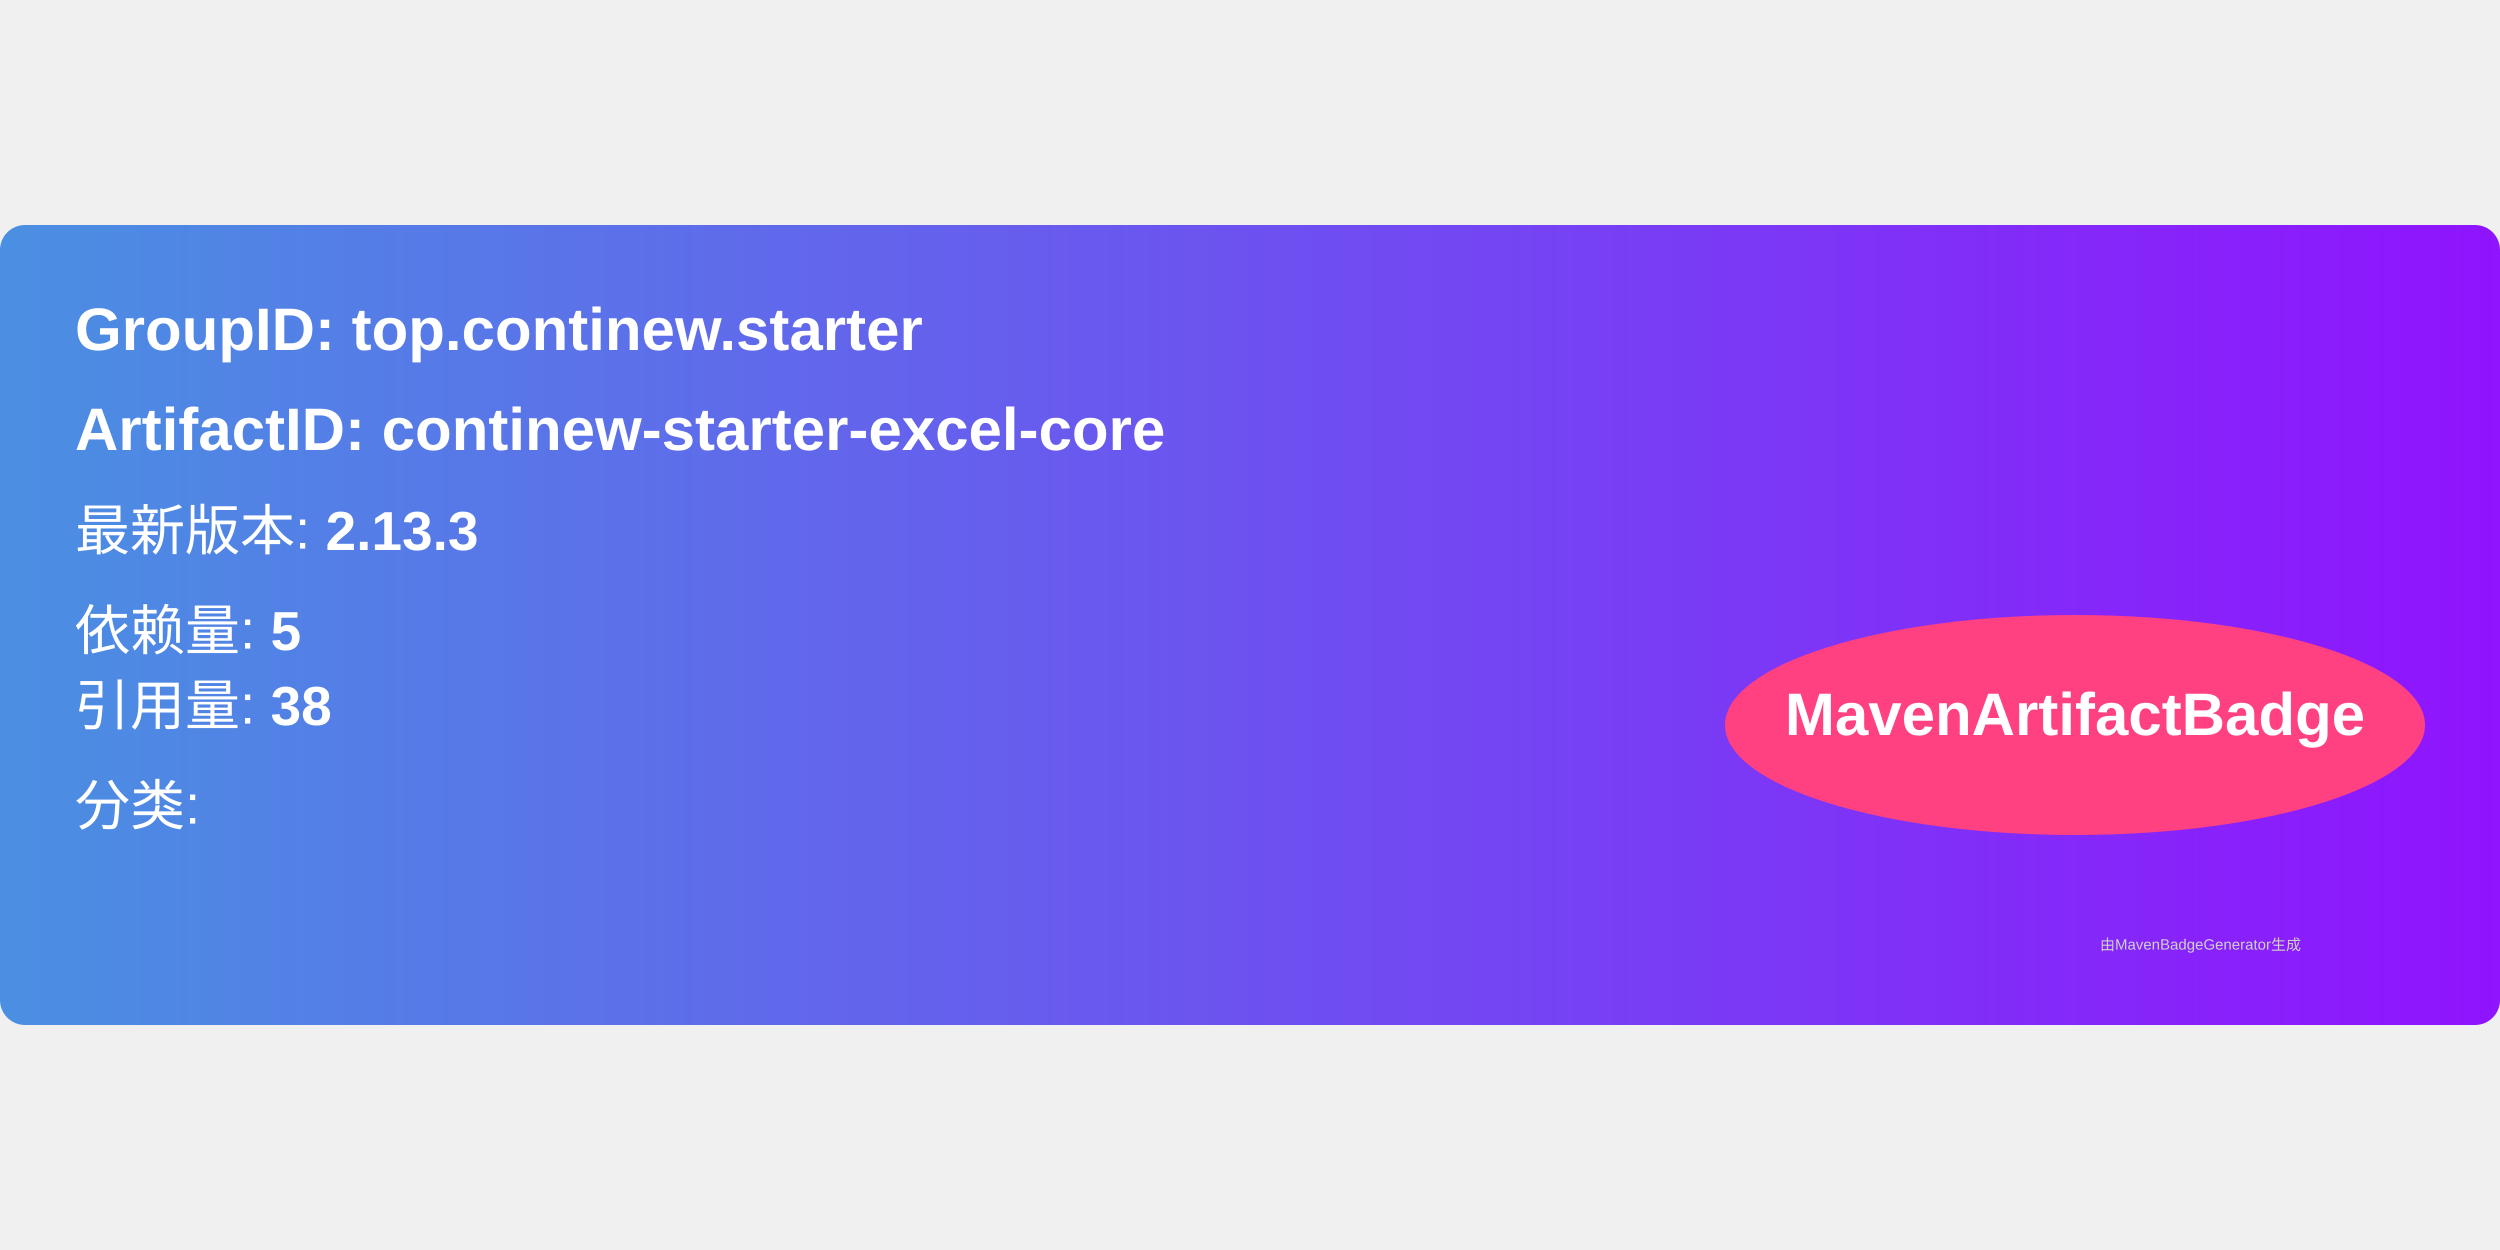
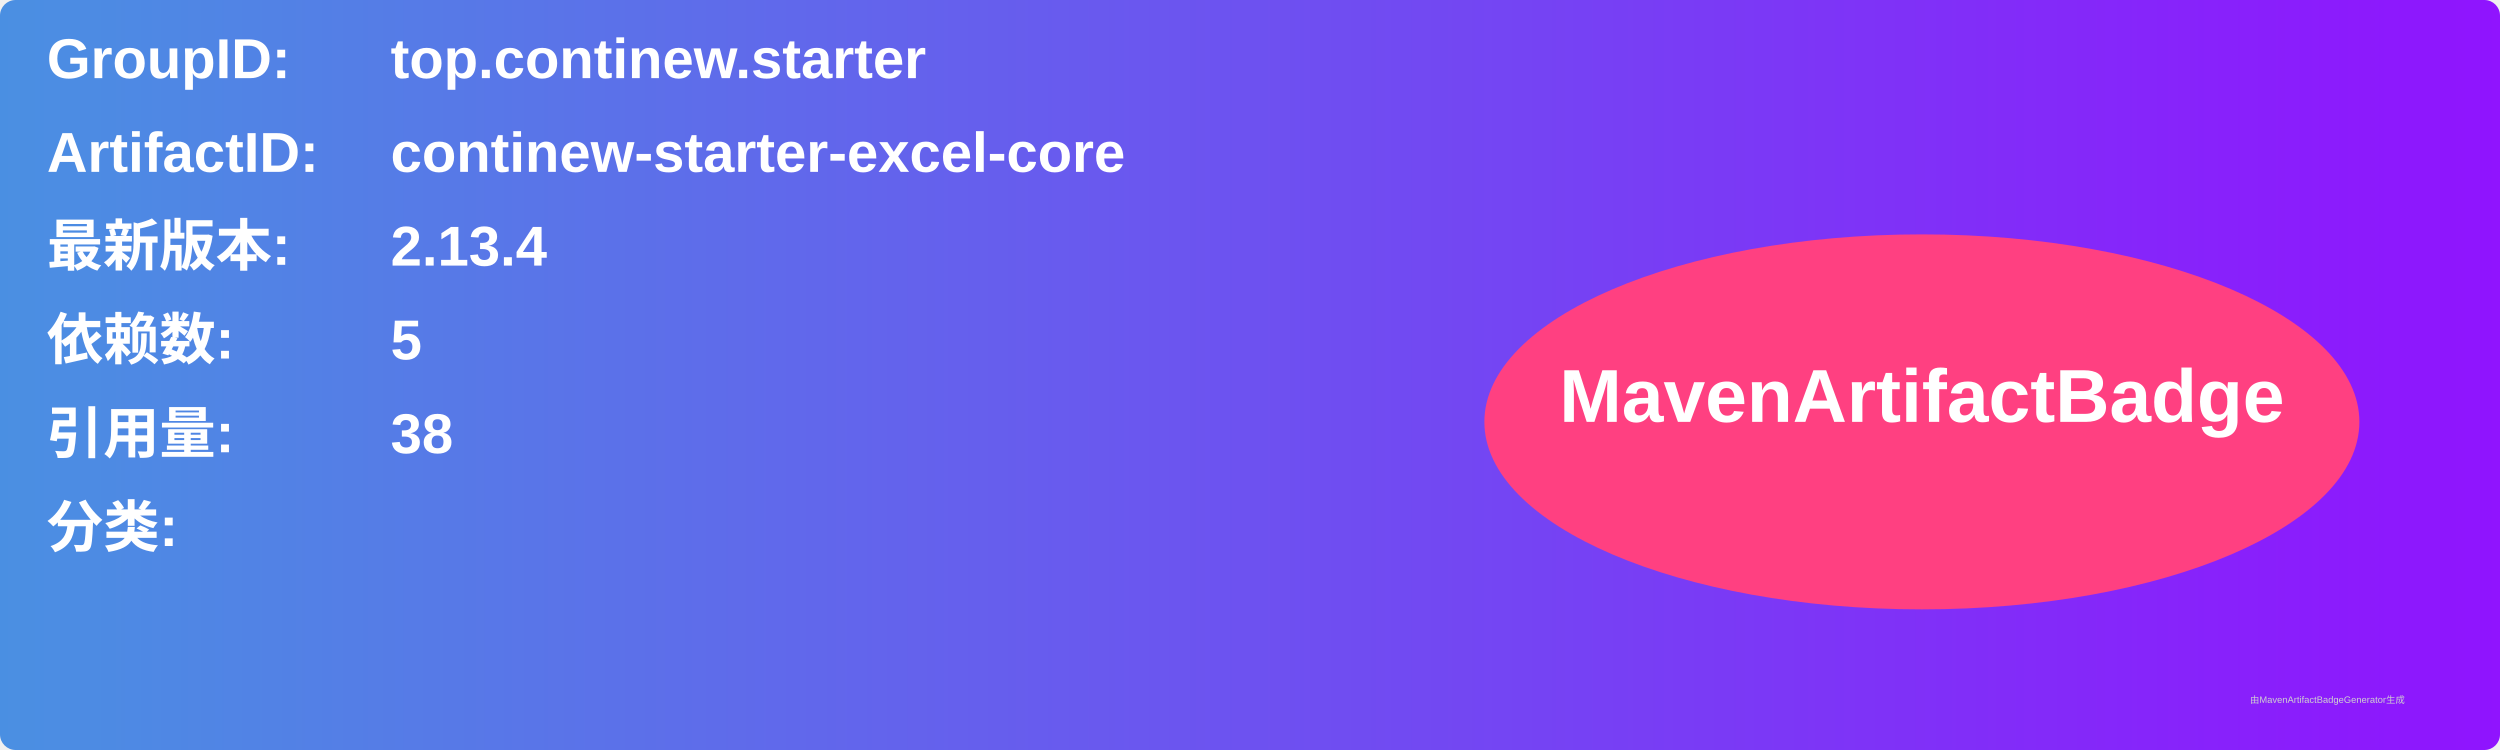
- <svg xmlns="http://www.w3.org/2000/svg" width="300" height="150" viewBox="0 0 500 160">
+ <svg xmlns="http://www.w3.org/2000/svg" width="800" height="240" viewBox="0 0 800 240">
  <linearGradient id="grad" x1="0%" y1="0%" x2="100%" y2="0%">
    <stop offset="0%" stop-color="#4a90e2" />
    <stop offset="100%" stop-color="#9013fe" />
  </linearGradient>
  <rect width="100%" height="100%" rx="5" ry="5" fill="url(#grad)" />
  <g transform="translate(15, 15)">
-     <text x="0" y="10" font-family="Arial" font-size="12" fill="white" font-weight="bold" width="260">
-       GroupID:   top.continew.starter
+     <text x="0" y="10" font-family="Arial" font-size="18" fill="white" font-weight="bold" width="260">GroupID:</text>
+     <text x="110" y="10" font-family="Arial" font-size="18" fill="white" font-weight="bold" width="460">top.continew.starter</text>
+     <text x="0" y="40" font-family="Arial" font-size="18" fill="white" font-weight="bold" width="260">ArtifactID:</text>
+     <text x="110" y="40" font-family="Arial" font-size="18" fill="white" font-weight="bold" width="460">continew-starter-excel-core</text>
+     <text x="0" y="70" font-family="Arial" font-size="18" fill="white" font-weight="bold">最新版本:</text>
+     <text x="110" y="70" font-family="Arial" font-size="18" fill="white" font-weight="bold">
+       <tspan font-weight="bold">2.13.4</tspan>
    </text>
-     <text x="0" y="30" font-family="Arial" font-size="12" fill="white" font-weight="bold" width="260">
-       ArtifactID: continew-starter-excel-core
+     <text x="0" y="100" font-family="Arial" font-size="18" fill="white" font-weight="bold">依赖数: </text>
+     <text x="110" y="100" font-family="Arial" font-size="18" fill="white">
+       <tspan font-weight="bold">5</tspan>
    </text>
-     <text x="0" y="50" font-family="Arial" font-size="11" fill="white">
-       最新版本: <tspan font-weight="bold">2.13.3</tspan>
+     <text x="0" y="130" font-family="Arial" font-size="18" fill="white" font-weight="bold">引用量: </text>
+     <text x="110" y="130" font-family="Arial" font-size="18" fill="white">
+       <tspan font-weight="bold">38</tspan>
    </text>
-     <text x="0" y="70" font-family="Arial" font-size="11" fill="white">
-       依赖量: <tspan font-weight="bold">5</tspan>
+     <text x="0" y="160" font-family="Arial" font-size="18" fill="white" font-weight="bold">分类:</text>
+     <text x="10" y="190" font-family="Arial" font-size="10" fill="white">
+       <tspan font-weight="bold" />
    </text>
-     <text x="0" y="85" font-family="Arial" font-size="11" fill="white">
-       引用量: <tspan font-weight="bold">38</tspan>
-     </text>
-     <text x="0" y="105" font-family="Arial" font-size="11" fill="white">
-       分类: <tspan font-weight="bold" />
-     </text>
-     <ellipse cx="400" cy="85" rx="70" ry="22" fill="#ff4081" />
-     <text x="400" y="87" text-anchor="middle" font-family="Arial" font-size="12" fill="white" font-weight="bold">MavenArtifactBadge</text>
+     <ellipse cx="600" cy="120" rx="140" ry="60" fill="#ff4081" />
+     <text x="600" y="120" text-anchor="middle" font-family="Arial" font-size="24" fill="white" font-weight="bold">MavenArtifactBadge</text>
  </g>
-   <text x="420" y="145" font-family="Arial" font-size="3" fill="#d0d0d0">
-     由MavenBadgeGenerator生成
-   </text>
+   <text x="720" y="225" font-family="Arial" font-size="3" fill="#d0d0d0">由MavenArtifactBadgeGenerator生成</text>
</svg>
